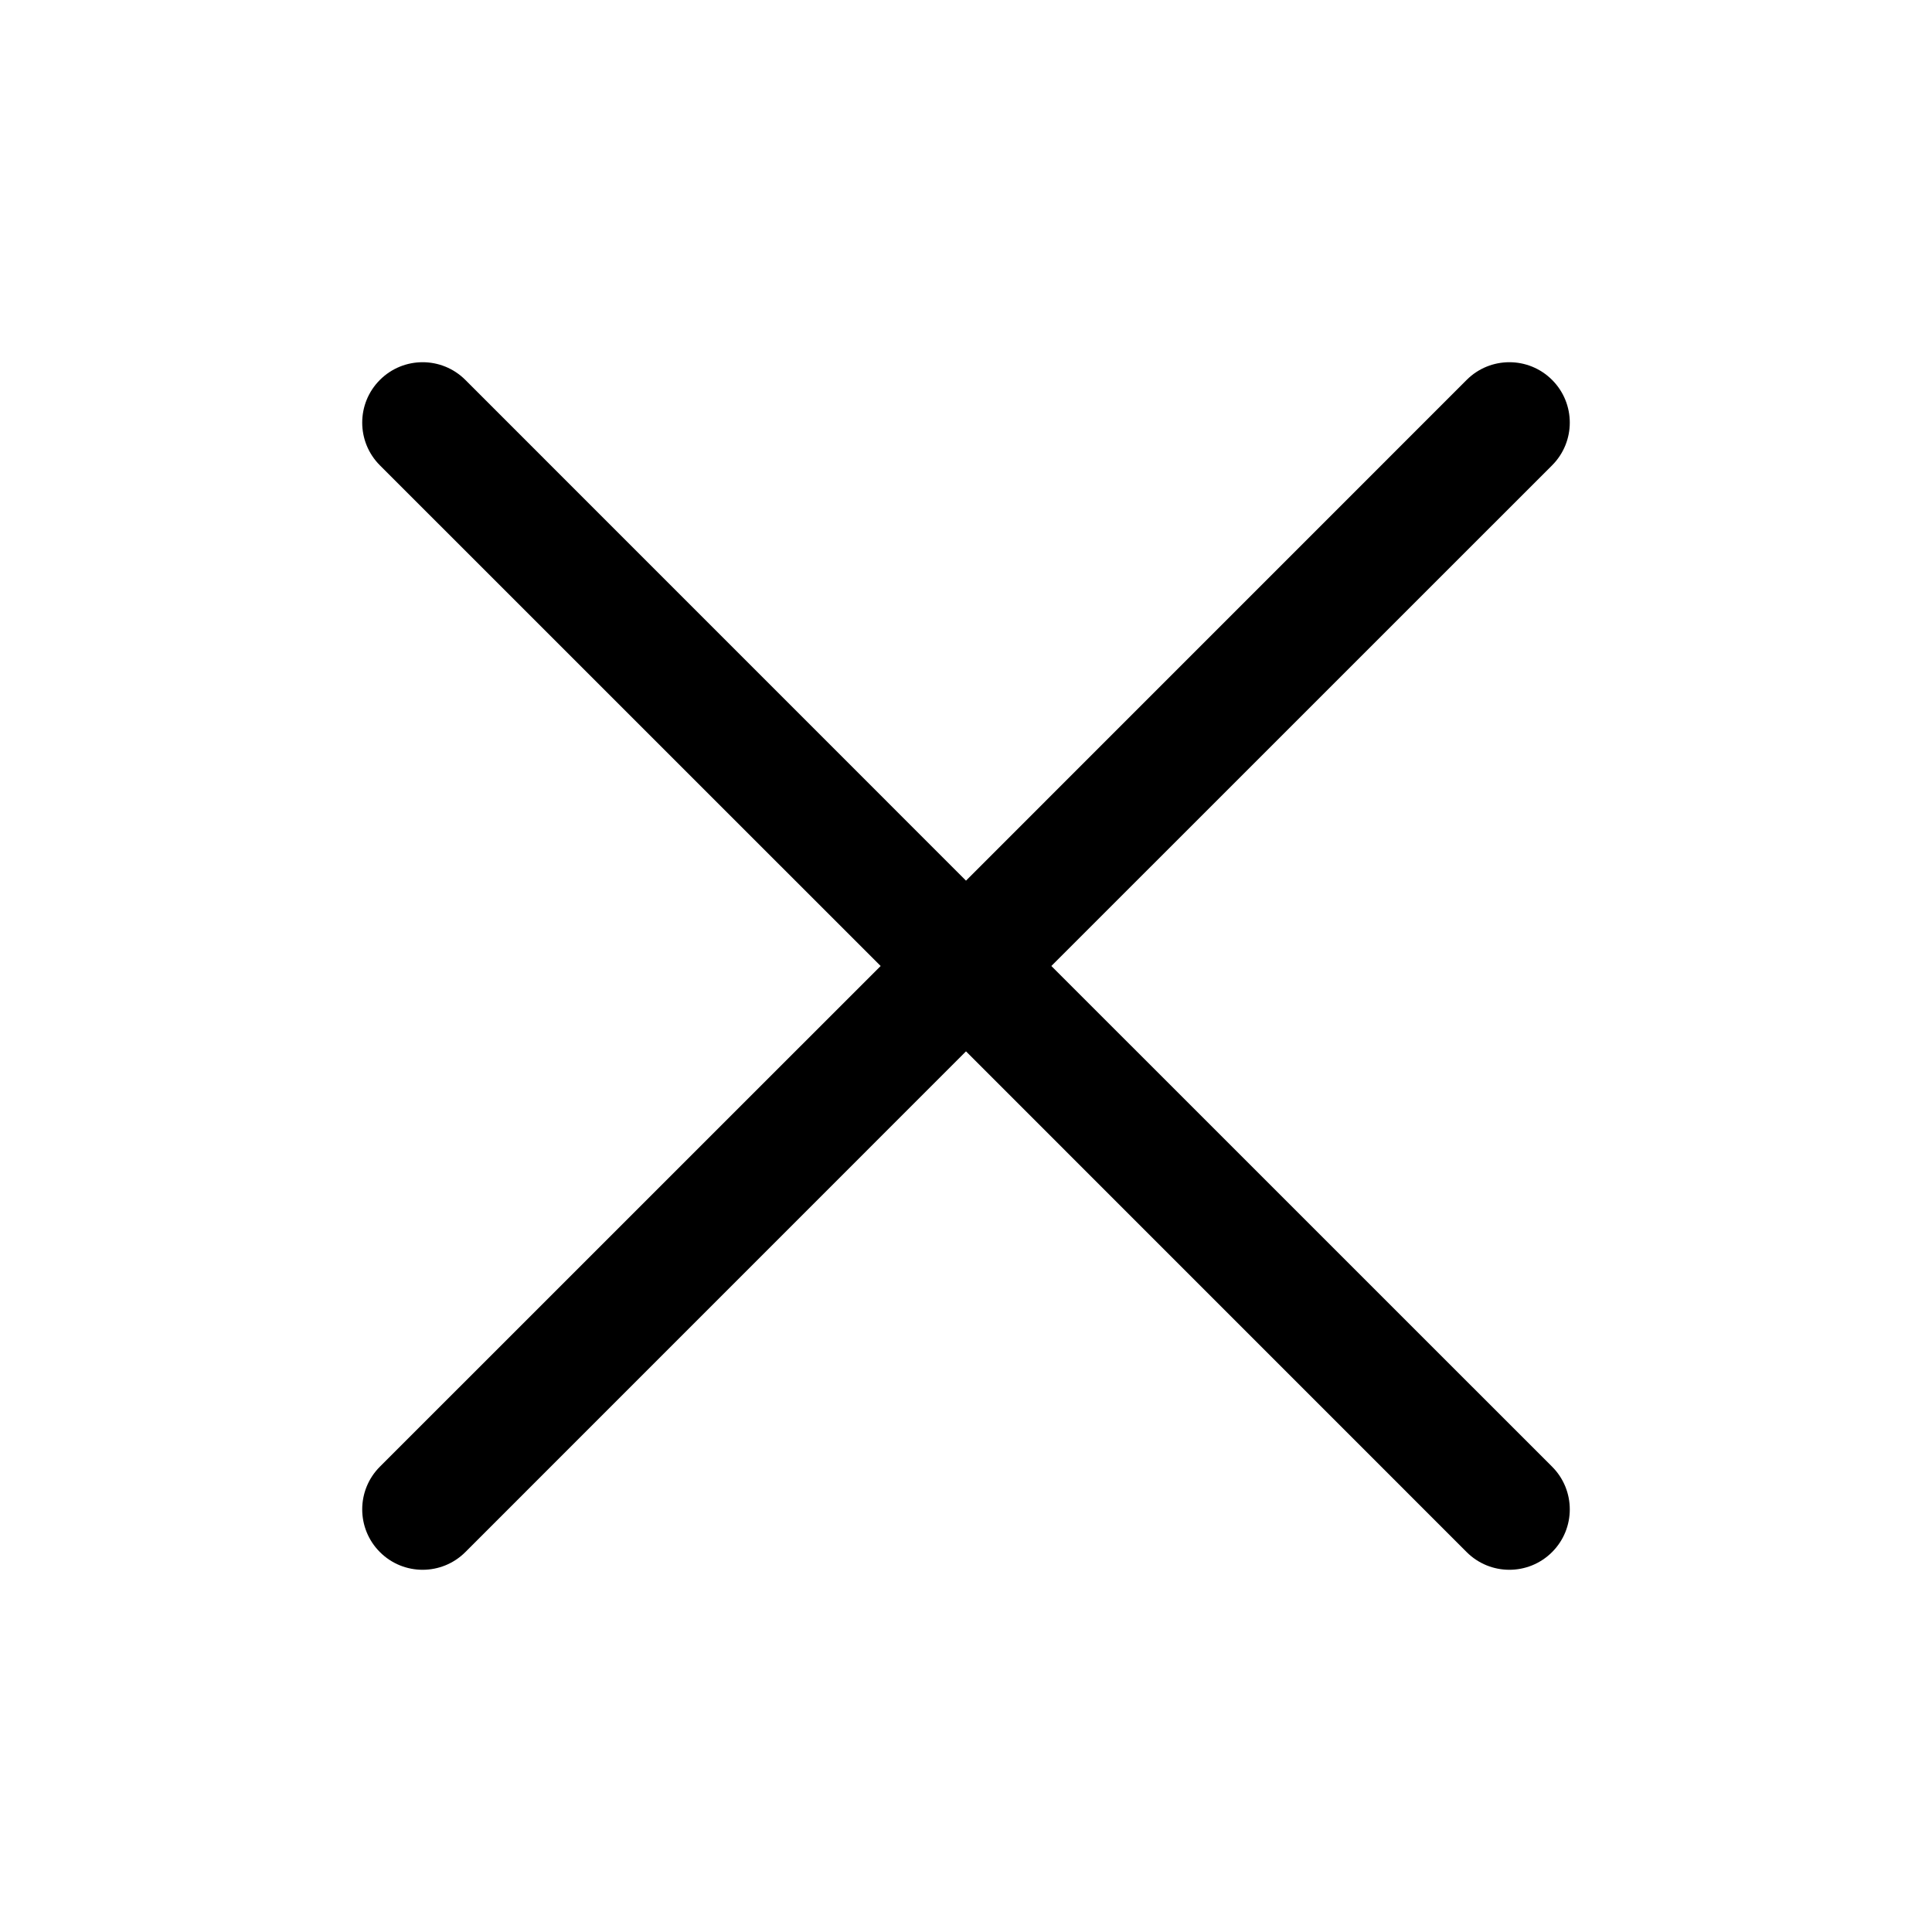
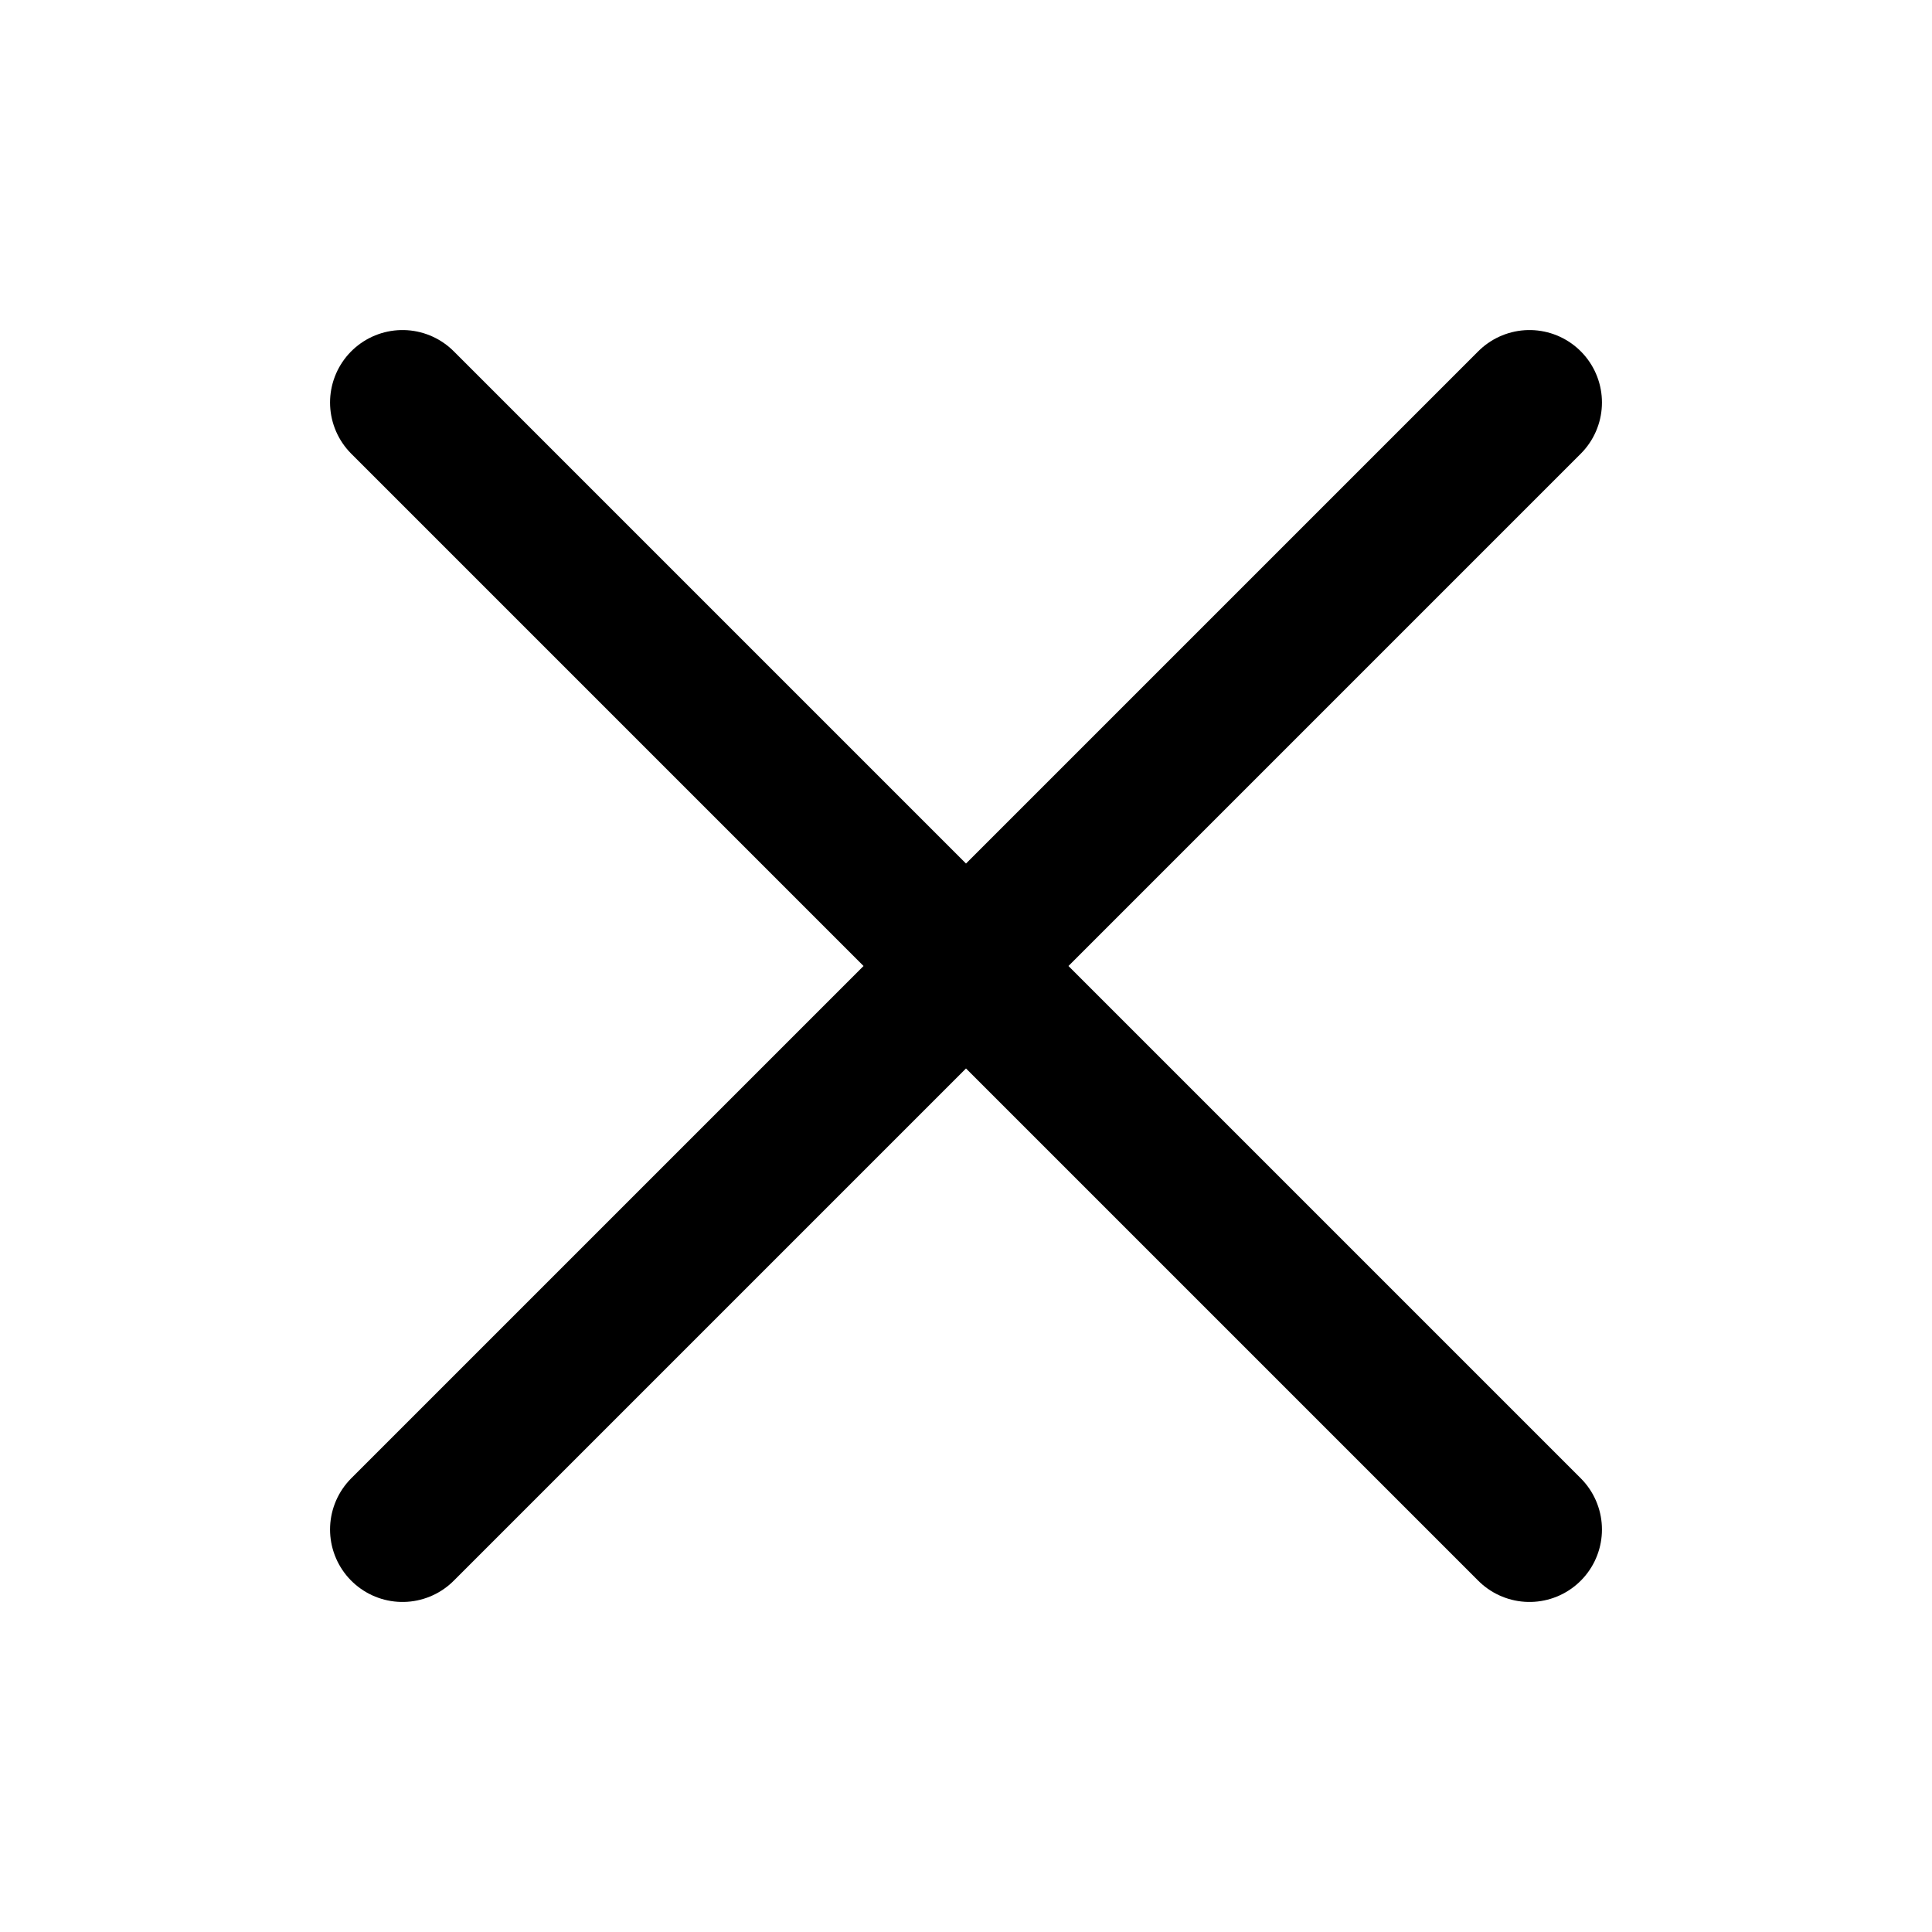
- <svg xmlns="http://www.w3.org/2000/svg" viewBox="0 0 256 256" fill="currentColor">
-   <path d="M205.66,194.34a8,8,0,0,1-11.32,11.32L128,139.31,61.66,205.66a8,8,0,0,1-11.32-11.32L116.69,128,50.34,61.66A8,8,0,0,1,61.66,50.34L128,116.69l66.34-66.35a8,8,0,0,1,11.32,11.32L139.31,128Z" />
+ <svg xmlns="http://www.w3.org/2000/svg" viewBox="0 0 24 24" fill="none" stroke="currentColor" stroke-width="1.8" stroke-linecap="round">
+   <path d="m5 5 14 14M19 5 5 19" />
</svg>
